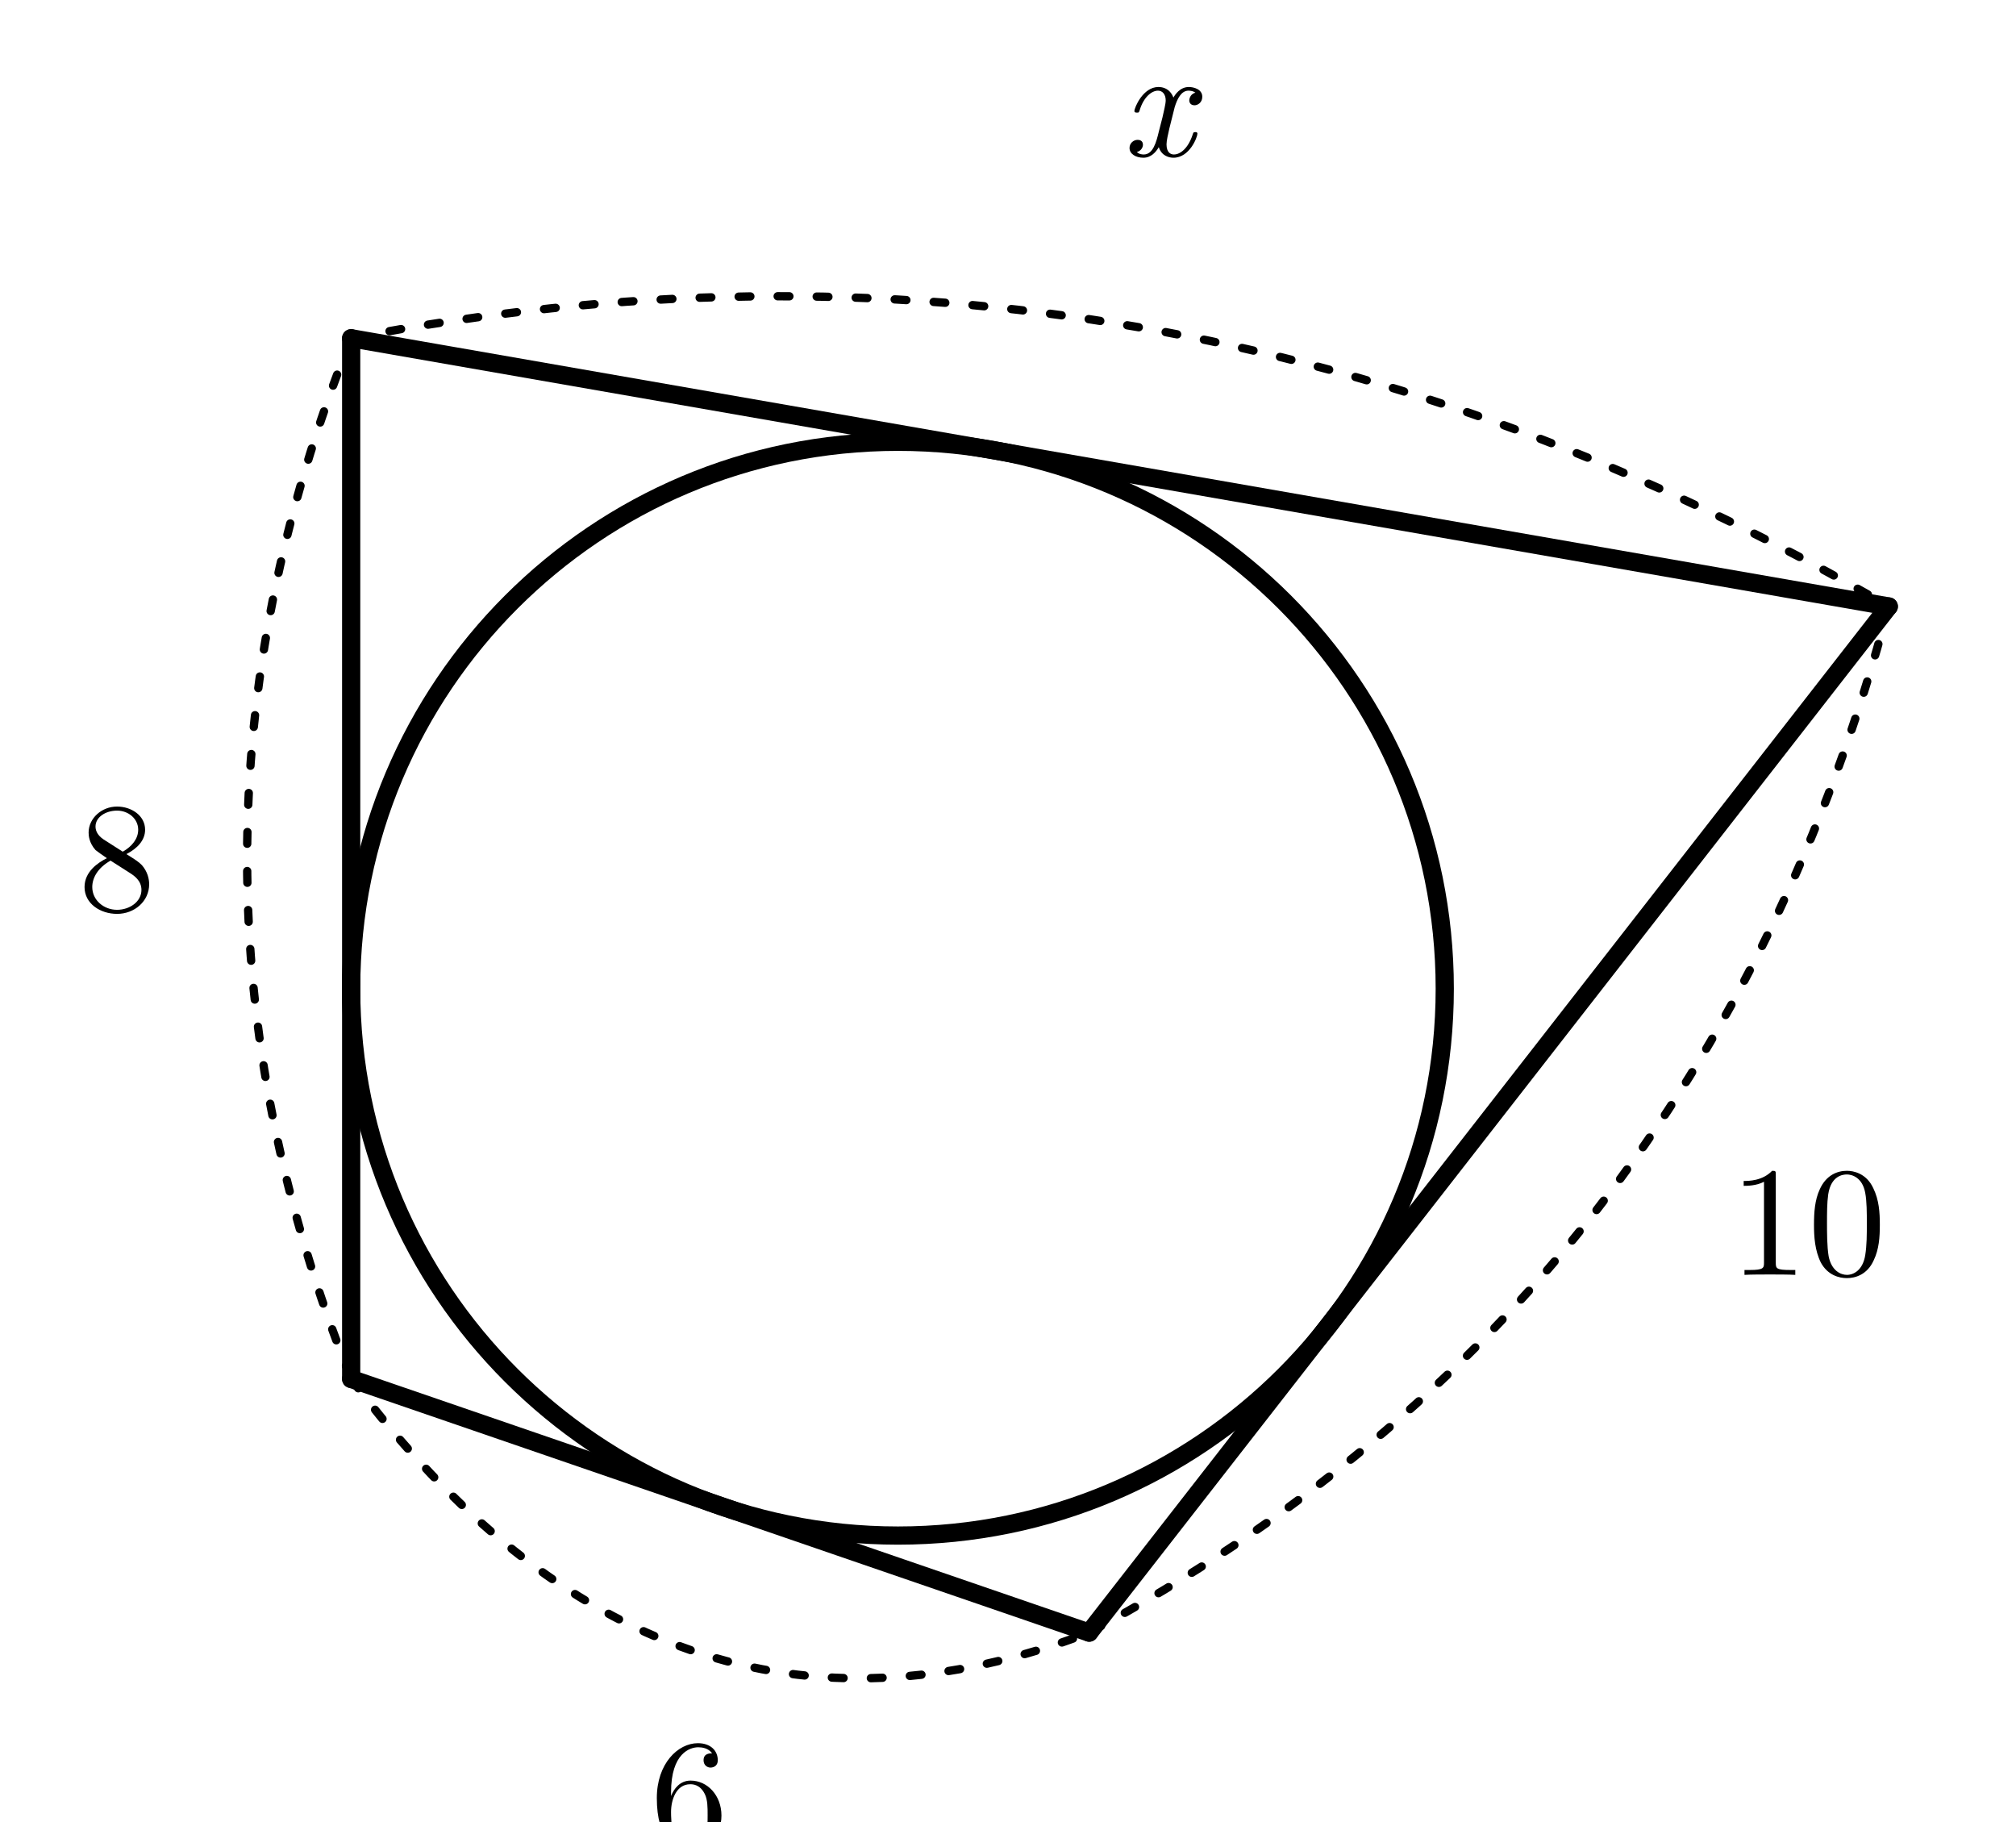
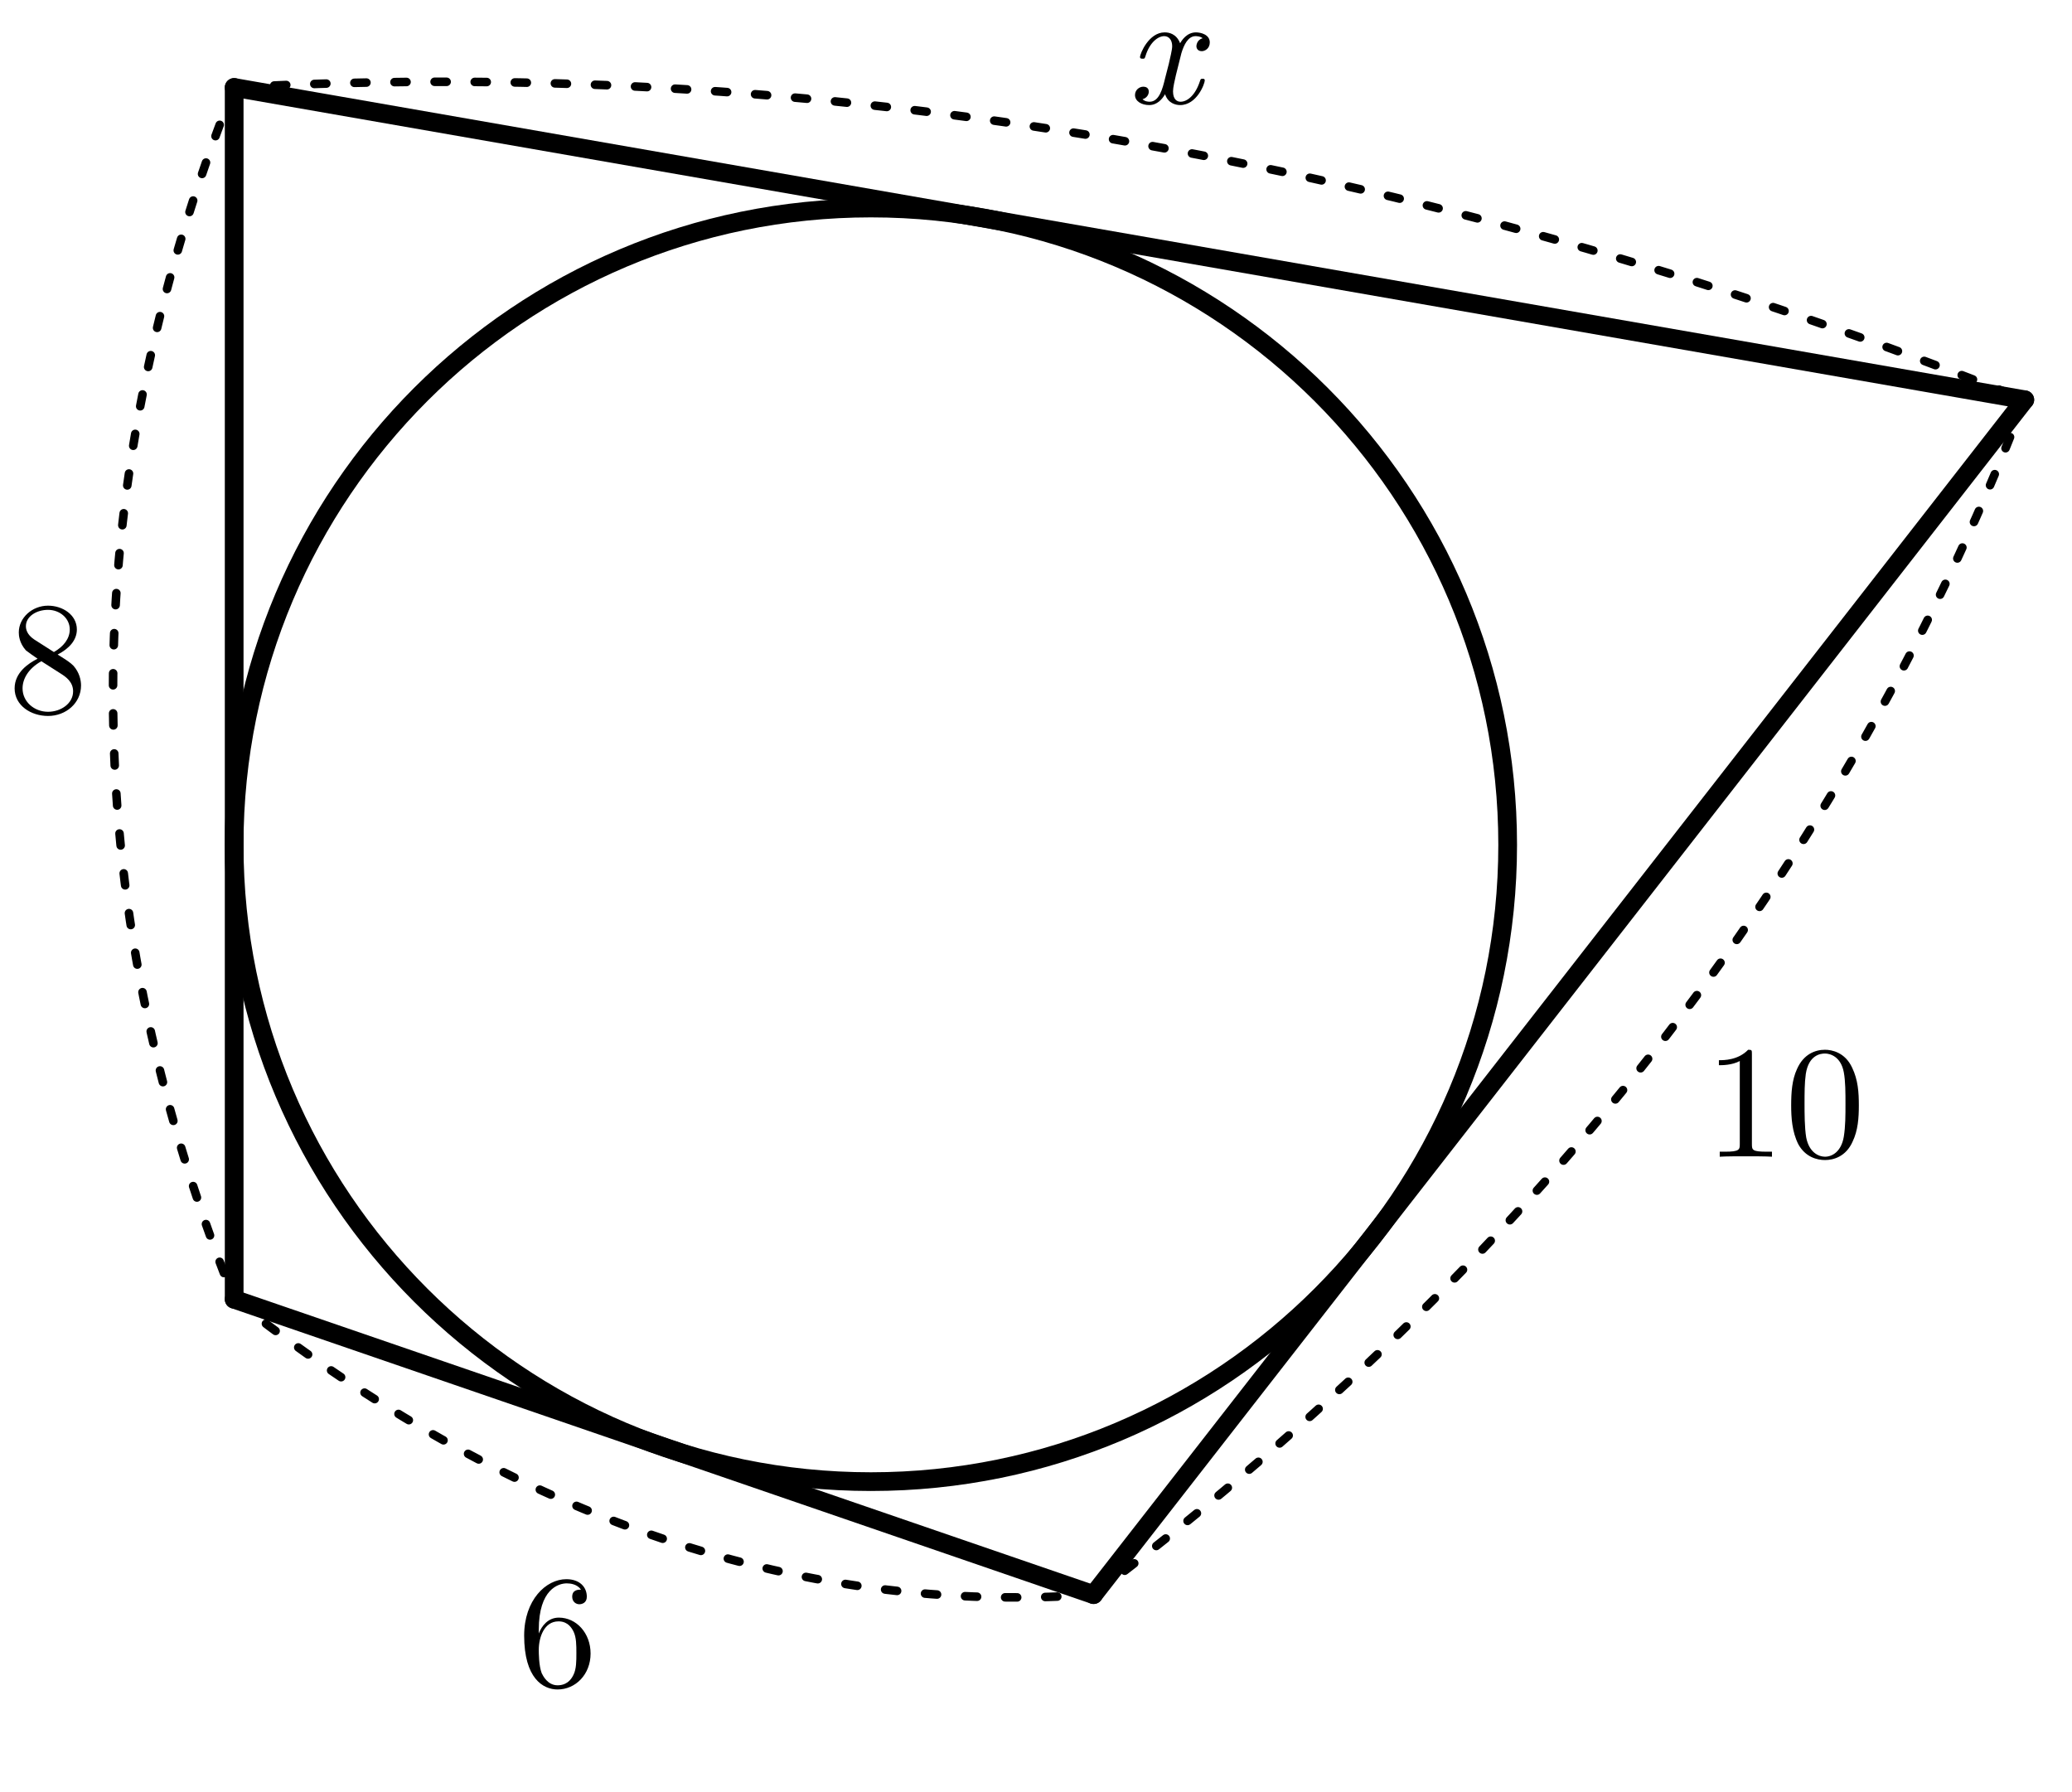
- <svg xmlns="http://www.w3.org/2000/svg" width="77.5mm" height="70mm" viewBox="21.5 2 77.5 70">
-   <style>
+ <svg xmlns="http://www.w3.org/2000/svg" width="77.5mm" height="67mm" viewBox="21.5 2 77.5 67" version="1.1" id="svg30">
+   <defs id="defs34" />
+   <style id="style2">
.main{fill:none;stroke:#000;stroke-width:.7;stroke-linecap:round;stroke-linejoin:round}
.dim{fill:none;stroke:#000;stroke-width:.32;stroke-dasharray:.45 1.05;stroke-linecap:round}
.right{fill:none;stroke:#000;stroke-width:.5}
.point{fill:#000}
.num,.unknown,.area{fill:#000}
.num,.unknown{font-family:"CMU Serif","Latin Modern Roman","Times New Roman",serif;font-size:6px}
.unknown{font-style:italic}
.area{font-family:"Noto Sans CJK JP",sans-serif;font-size:6px}
</style>
-   <line class="main" x1="35" y1="15" x2="35" y2="55" />
-   <line class="main" x1="35" y1="55" x2="63.37" y2="64.75" />
-   <line class="main" x1="63.37" y1="64.75" x2="94.11" y2="25.31" />
-   <line class="main" x1="94.11" y1="25.31" x2="35" y2="15" />
-   <circle class="main" cx="56.02" cy="40" r="21.02" />
-   <path class="dim" d="M35 55 Q47 71 63.37 64.75" />
-   <text class="num" x="48" y="73" text-anchor="middle">6</text>
-   <path class="dim" d="M35 15 Q27 35 35 55" />
-   <text class="num" x="26" y="37" text-anchor="middle">8</text>
-   <path class="dim" d="M94.11 25.31 Q87 52 63.37 64.75" />
-   <text class="num" x="91" y="51" text-anchor="middle">10</text>
-   <path class="dim" d="M35 15 Q66 9 94.11 25.31" />
-   <text class="unknown" x="66" y="8" text-anchor="middle">x</text>
+   <line class="main" x1="30.259" y1="5.271" x2="30.259" y2="50.593" id="line4" />
+   <line class="main" x1="30.259" y1="50.593" x2="62.403" y2="61.64" id="line6" />
+   <line class="main" x1="62.403" y1="61.64" x2="97.234" y2="16.952" id="line8" />
+   <line class="main" x1="97.234" y1="16.952" x2="30.259" y2="5.271" id="line10" />
+   <circle class="main" cx="54.075" cy="33.597" r="23.817" id="circle12" />
+   <path class="dim" d="m 30.259,50.593 c 9.346,7.357 20.009,11.907 32.145,11.047" id="path14" />
+   <text class="num" x="42.354" y="65.063" text-anchor="middle" id="text16" style="stroke-width:1">6</text>
+   <path class="dim" d="m 30.259,5.271 q -9.064,22.661 0,45.322" id="path18" />
+   <text class="num" x="23.295" y="28.652" text-anchor="middle" id="text20" style="stroke-width:1">8</text>
+   <path class="dim" d="M 97.234,16.952 C 89.955,35.849 77.516,50.195 62.403,61.64" id="path22" />
+   <text class="num" x="88.261" y="45.26" text-anchor="middle" id="text24" style="stroke-width:1">10</text>
+   <path class="dim" d="m 30.259,5.271 c 23.015,-1.243 45.294,3.027 66.975,11.682" id="path26" />
+   <text class="unknown" x="65.031" y="5.867" text-anchor="middle" id="text28" style="stroke-width:1">x</text>
</svg>
